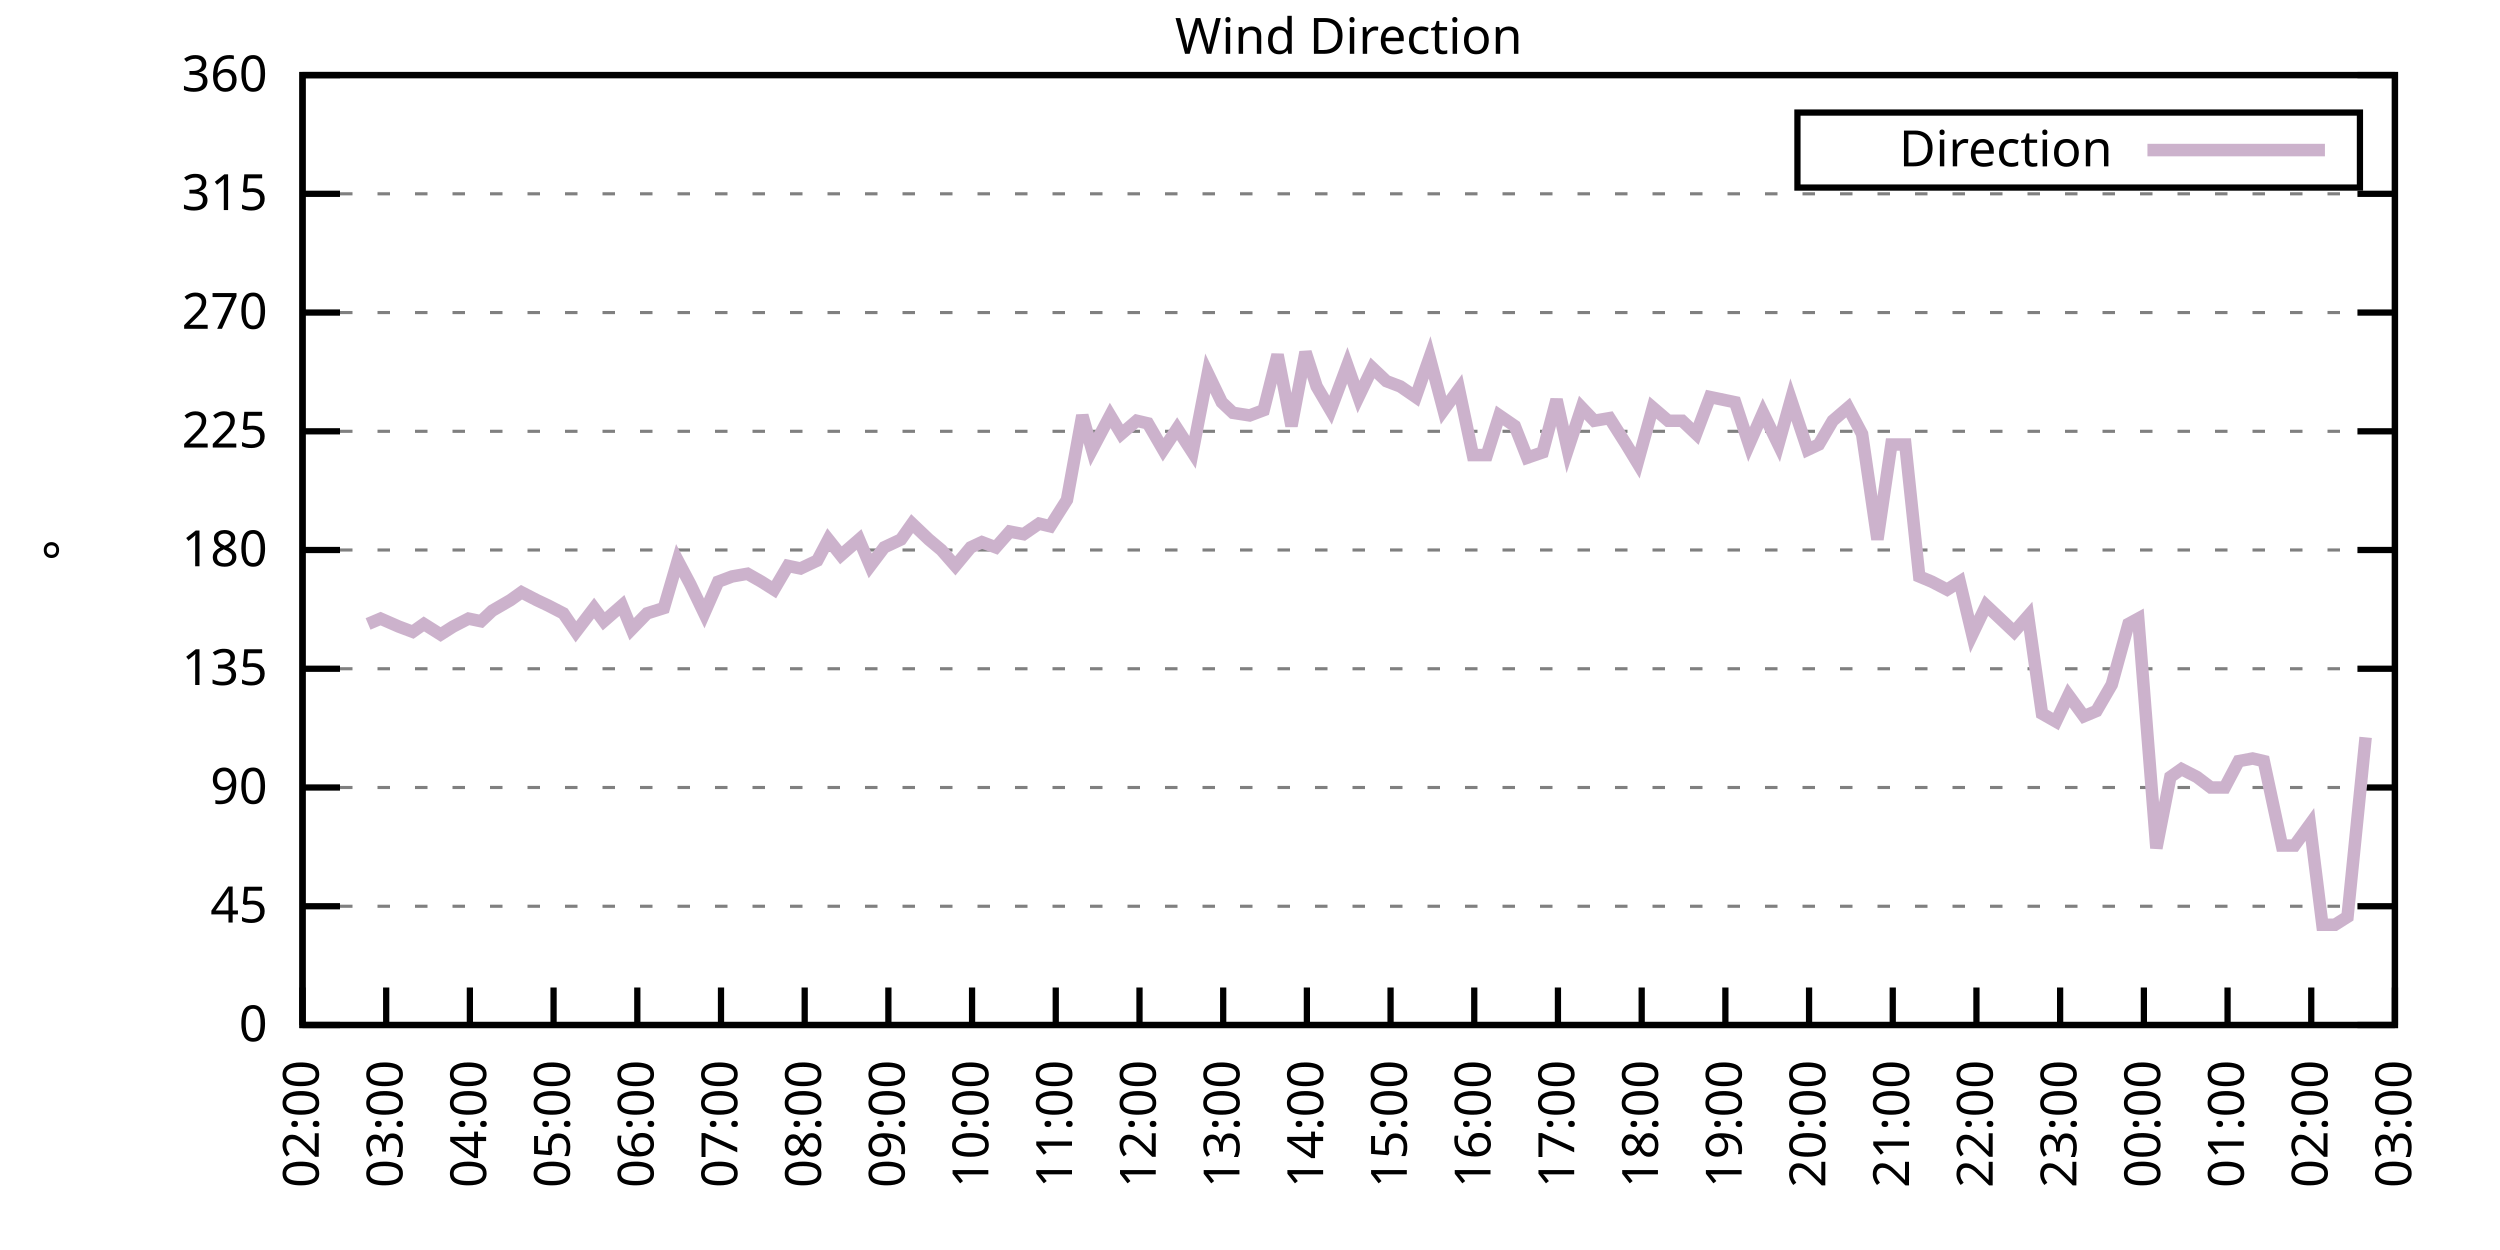
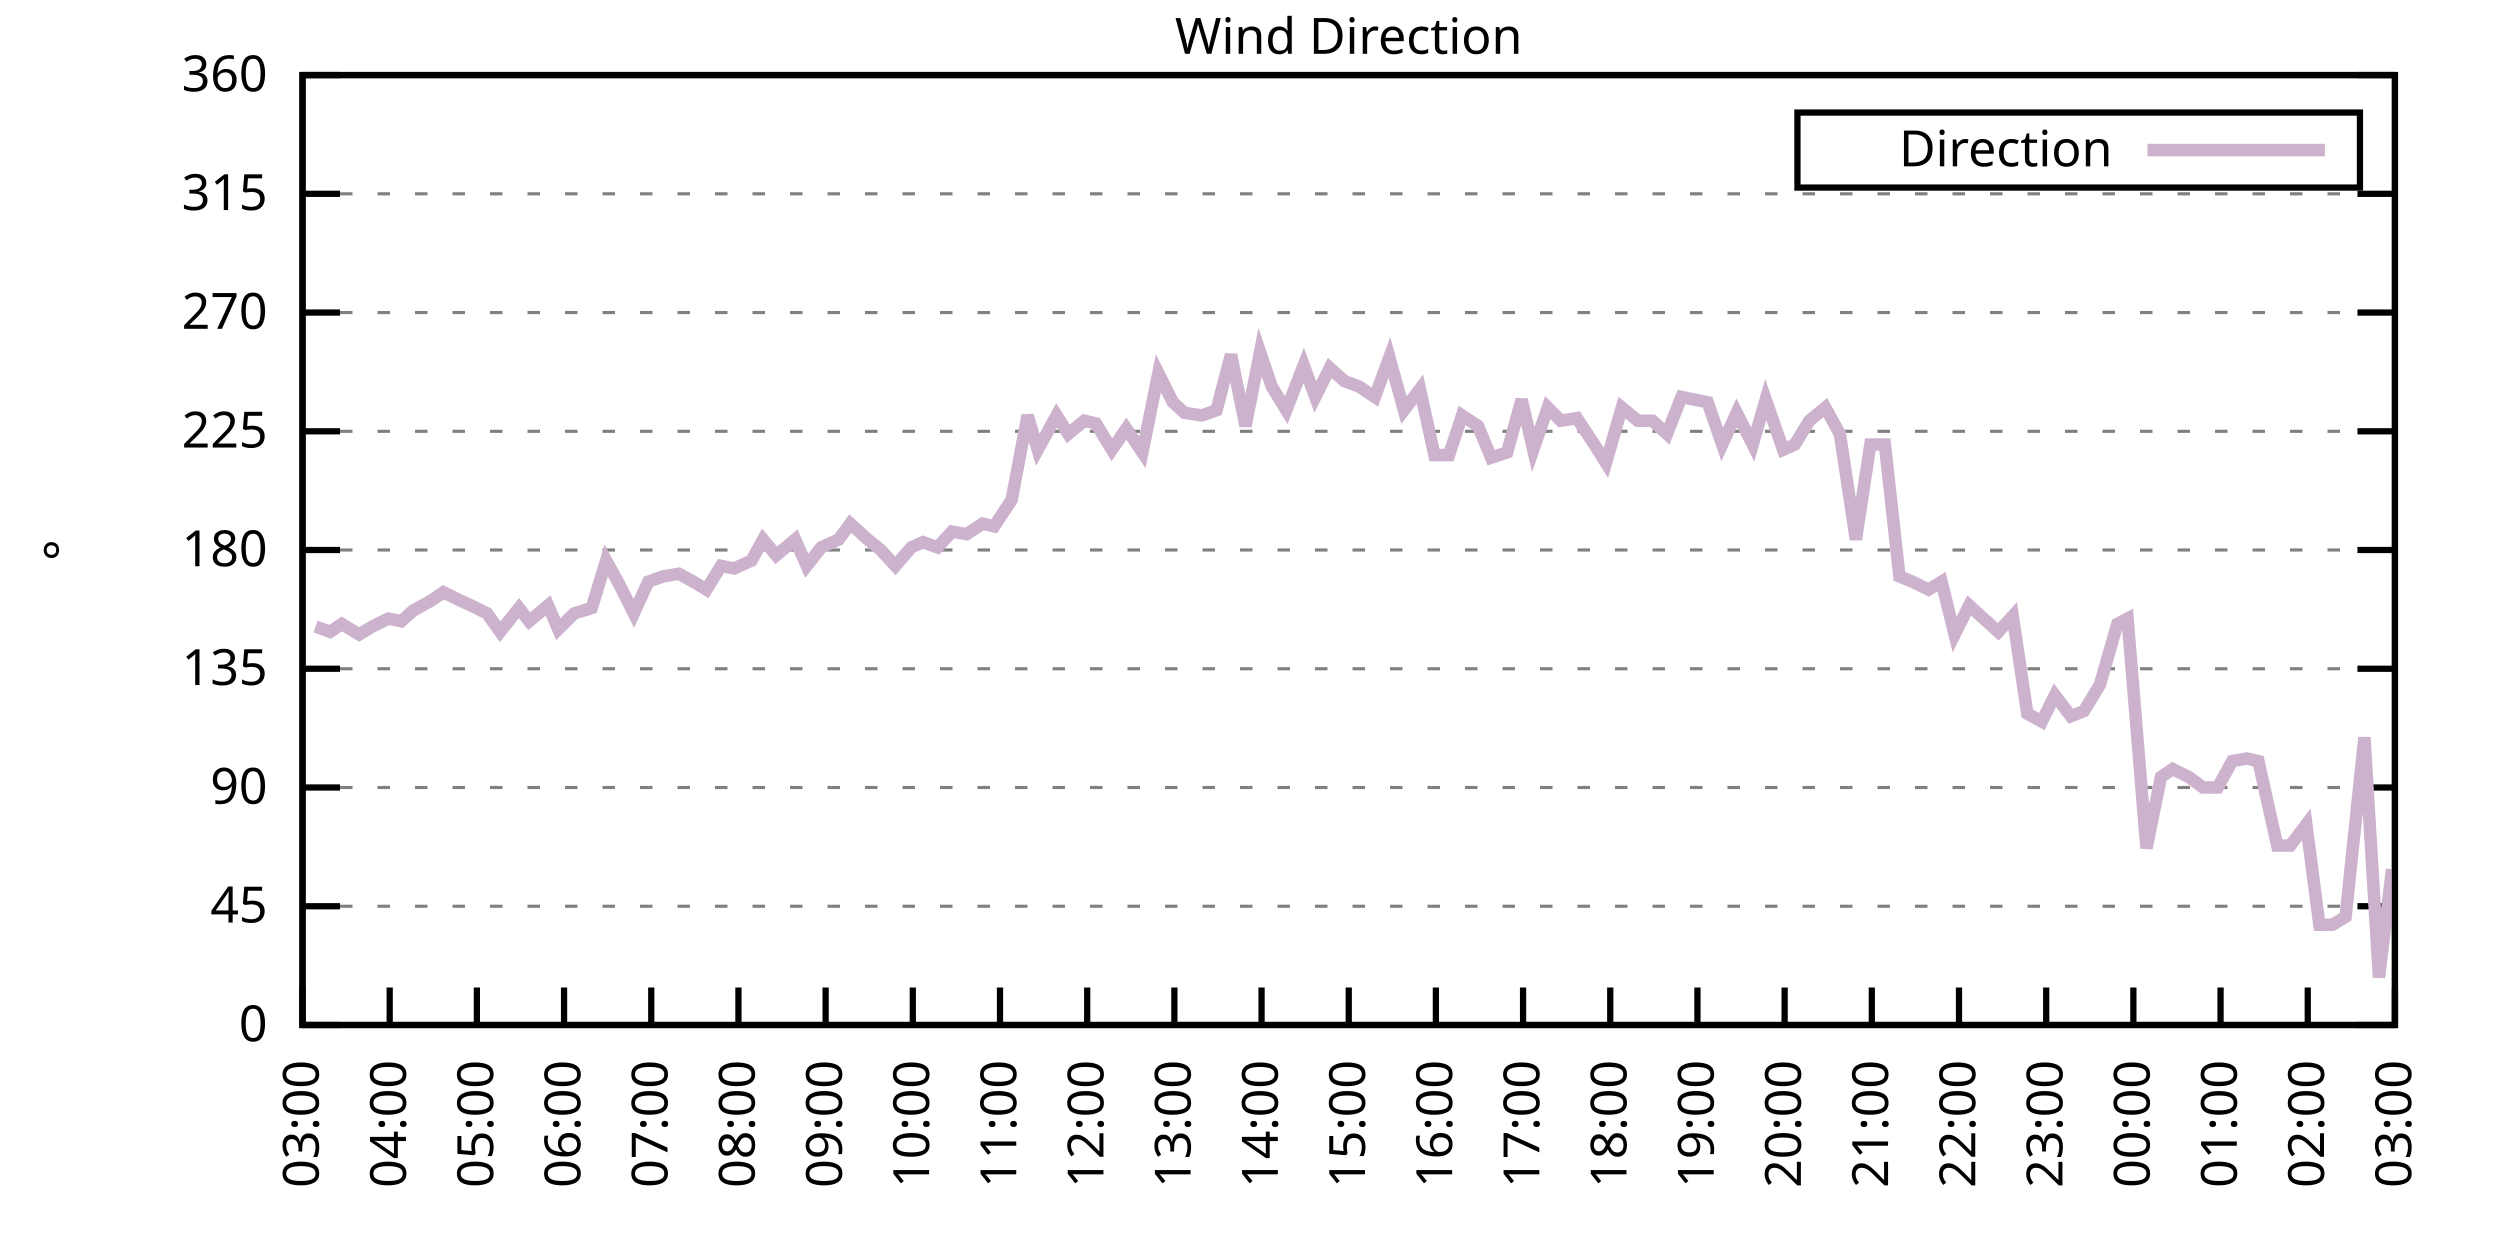
<svg xmlns="http://www.w3.org/2000/svg" xmlns:xlink="http://www.w3.org/1999/xlink" width="400" height="200" viewBox="0 0 400 200">
  <g id="gnuplot_canvas">
    <rect x="0" y="0" width="400" height="200" fill="none" />
    <defs>
      <circle id="gpDot" r="0.5" stroke-width="0.5" stroke="currentColor" />
      <path id="gpPt0" stroke-width="0.333" stroke="currentColor" d="M-1,0 h2 M0,-1 v2" />
      <path id="gpPt1" stroke-width="0.333" stroke="currentColor" d="M-1,-1 L1,1 M1,-1 L-1,1" />
      <path id="gpPt2" stroke-width="0.333" stroke="currentColor" d="M-1,0 L1,0 M0,-1 L0,1 M-1,-1 L1,1 M-1,1 L1,-1" />
      <rect id="gpPt3" stroke-width="0.333" stroke="currentColor" x="-1" y="-1" width="2" height="2" />
      <rect id="gpPt4" stroke-width="0.333" stroke="currentColor" fill="currentColor" x="-1" y="-1" width="2" height="2" />
      <circle id="gpPt5" stroke-width="0.333" stroke="currentColor" cx="0" cy="0" r="1" />
      <use xlink:href="#gpPt5" id="gpPt6" fill="currentColor" stroke="none" />
      <path id="gpPt7" stroke-width="0.333" stroke="currentColor" d="M0,-1.33 L-1.33,0.67 L1.33,0.67 z" />
      <use xlink:href="#gpPt7" id="gpPt8" fill="currentColor" stroke="none" />
      <use xlink:href="#gpPt7" id="gpPt9" stroke="currentColor" transform="rotate(180)" />
      <use xlink:href="#gpPt9" id="gpPt10" fill="currentColor" stroke="none" />
      <use xlink:href="#gpPt3" id="gpPt11" stroke="currentColor" transform="rotate(45)" />
      <use xlink:href="#gpPt11" id="gpPt12" fill="currentColor" stroke="none" />
      <path id="gpPt13" stroke-width="0.333" stroke="currentColor" d="M0,1.330 L1.265,0.411 L0.782,-1.067 L-0.782,-1.076 L-1.265,0.411 z" />
      <use xlink:href="#gpPt13" id="gpPt14" fill="currentColor" stroke="none" />
      <filter id="textbox" filterUnits="objectBoundingBox" x="0" y="0" height="1" width="1">
        <feFlood flood-color="white" flood-opacity="1" result="bgnd" />
        <feComposite in="SourceGraphic" in2="bgnd" operator="atop" />
      </filter>
      <filter id="greybox" filterUnits="objectBoundingBox" x="0" y="0" height="1" width="1">
        <feFlood flood-color="lightgrey" flood-opacity="1" result="grey" />
        <feComposite in="SourceGraphic" in2="grey" operator="atop" />
      </filter>
    </defs>
    <g fill="none" color="white" stroke="currentColor" stroke-width="1.00" stroke-linecap="butt" stroke-linejoin="miter">
</g>
    <g fill="none" color="black" stroke="currentColor" stroke-width="1.00" stroke-linecap="butt" stroke-linejoin="miter">
      <g stroke="none" shape-rendering="crispEdges">
        <polygon fill="rgb(255, 255, 255)" points="48.40,164.00 383.18,164.00 383.18,12.02 48.40,12.02 " />
      </g>
    </g>
    <g fill="none" color="black" stroke="currentColor" stroke-width="1.00" stroke-linecap="butt" stroke-linejoin="miter">
</g>
    <g fill="none" color="black" stroke="black" stroke-width="0.50" stroke-linecap="butt" stroke-linejoin="miter">
</g>
    <g fill="none" color="gray" stroke="currentColor" stroke-width="0.50" stroke-linecap="butt" stroke-linejoin="miter">
      <path stroke="gray" stroke-dasharray="2,4" class="gridline" d="M48.40,164.00 L383.19,164.00  " />
    </g>
    <g fill="none" color="gray" stroke="gray" stroke-width="1.00" stroke-linecap="butt" stroke-linejoin="miter">
</g>
    <g fill="none" color="black" stroke="currentColor" stroke-width="1.00" stroke-linecap="butt" stroke-linejoin="miter">
      <path stroke="black" d="M48.40,164.00 L54.40,164.00 M383.19,164.00 L377.19,164.00  " />
      <g transform="translate(42.80,166.60)" stroke="none" fill="black" font-family="Sans" font-size="8.00" text-anchor="end">
        <text>
          <tspan font-family="Sans"> 0</tspan>
        </text>
      </g>
    </g>
    <g fill="none" color="black" stroke="currentColor" stroke-width="1.00" stroke-linecap="butt" stroke-linejoin="miter">
</g>
    <g fill="none" color="black" stroke="black" stroke-width="0.50" stroke-linecap="butt" stroke-linejoin="miter">
</g>
    <g fill="none" color="gray" stroke="currentColor" stroke-width="0.50" stroke-linecap="butt" stroke-linejoin="miter">
      <path stroke="gray" stroke-dasharray="2,4" class="gridline" d="M48.40,145.00 L383.19,145.00  " />
    </g>
    <g fill="none" color="gray" stroke="gray" stroke-width="1.00" stroke-linecap="butt" stroke-linejoin="miter">
</g>
    <g fill="none" color="black" stroke="currentColor" stroke-width="1.00" stroke-linecap="butt" stroke-linejoin="miter">
      <path stroke="black" d="M48.40,145.00 L54.40,145.00 M383.19,145.00 L377.19,145.00  " />
      <g transform="translate(42.80,147.60)" stroke="none" fill="black" font-family="Sans" font-size="8.00" text-anchor="end">
        <text>
          <tspan font-family="Sans"> 45</tspan>
        </text>
      </g>
    </g>
    <g fill="none" color="black" stroke="currentColor" stroke-width="1.00" stroke-linecap="butt" stroke-linejoin="miter">
</g>
    <g fill="none" color="black" stroke="black" stroke-width="0.50" stroke-linecap="butt" stroke-linejoin="miter">
</g>
    <g fill="none" color="gray" stroke="currentColor" stroke-width="0.50" stroke-linecap="butt" stroke-linejoin="miter">
      <path stroke="gray" stroke-dasharray="2,4" class="gridline" d="M48.40,126.00 L383.19,126.00  " />
    </g>
    <g fill="none" color="gray" stroke="gray" stroke-width="1.00" stroke-linecap="butt" stroke-linejoin="miter">
</g>
    <g fill="none" color="black" stroke="currentColor" stroke-width="1.00" stroke-linecap="butt" stroke-linejoin="miter">
      <path stroke="black" d="M48.40,126.00 L54.40,126.00 M383.19,126.00 L377.19,126.00  " />
      <g transform="translate(42.80,128.60)" stroke="none" fill="black" font-family="Sans" font-size="8.00" text-anchor="end">
        <text>
          <tspan font-family="Sans"> 90</tspan>
        </text>
      </g>
    </g>
    <g fill="none" color="black" stroke="currentColor" stroke-width="1.00" stroke-linecap="butt" stroke-linejoin="miter">
</g>
    <g fill="none" color="black" stroke="black" stroke-width="0.50" stroke-linecap="butt" stroke-linejoin="miter">
</g>
    <g fill="none" color="gray" stroke="currentColor" stroke-width="0.50" stroke-linecap="butt" stroke-linejoin="miter">
      <path stroke="gray" stroke-dasharray="2,4" class="gridline" d="M48.40,107.00 L383.19,107.00  " />
    </g>
    <g fill="none" color="gray" stroke="gray" stroke-width="1.00" stroke-linecap="butt" stroke-linejoin="miter">
</g>
    <g fill="none" color="black" stroke="currentColor" stroke-width="1.00" stroke-linecap="butt" stroke-linejoin="miter">
      <path stroke="black" d="M48.40,107.00 L54.40,107.00 M383.19,107.00 L377.19,107.00  " />
      <g transform="translate(42.80,109.60)" stroke="none" fill="black" font-family="Sans" font-size="8.00" text-anchor="end">
        <text>
          <tspan font-family="Sans"> 135</tspan>
        </text>
      </g>
    </g>
    <g fill="none" color="black" stroke="currentColor" stroke-width="1.00" stroke-linecap="butt" stroke-linejoin="miter">
</g>
    <g fill="none" color="black" stroke="black" stroke-width="0.50" stroke-linecap="butt" stroke-linejoin="miter">
</g>
    <g fill="none" color="gray" stroke="currentColor" stroke-width="0.50" stroke-linecap="butt" stroke-linejoin="miter">
      <path stroke="gray" stroke-dasharray="2,4" class="gridline" d="M48.40,88.00 L383.19,88.00  " />
    </g>
    <g fill="none" color="gray" stroke="gray" stroke-width="1.00" stroke-linecap="butt" stroke-linejoin="miter">
</g>
    <g fill="none" color="black" stroke="currentColor" stroke-width="1.00" stroke-linecap="butt" stroke-linejoin="miter">
      <path stroke="black" d="M48.40,88.00 L54.40,88.00 M383.19,88.00 L377.19,88.00  " />
      <g transform="translate(42.80,90.60)" stroke="none" fill="black" font-family="Sans" font-size="8.00" text-anchor="end">
        <text>
          <tspan font-family="Sans"> 180</tspan>
        </text>
      </g>
    </g>
    <g fill="none" color="black" stroke="currentColor" stroke-width="1.00" stroke-linecap="butt" stroke-linejoin="miter">
</g>
    <g fill="none" color="black" stroke="black" stroke-width="0.50" stroke-linecap="butt" stroke-linejoin="miter">
</g>
    <g fill="none" color="gray" stroke="currentColor" stroke-width="0.50" stroke-linecap="butt" stroke-linejoin="miter">
      <path stroke="gray" stroke-dasharray="2,4" class="gridline" d="M48.40,69.01 L383.19,69.01  " />
    </g>
    <g fill="none" color="gray" stroke="gray" stroke-width="1.00" stroke-linecap="butt" stroke-linejoin="miter">
</g>
    <g fill="none" color="black" stroke="currentColor" stroke-width="1.00" stroke-linecap="butt" stroke-linejoin="miter">
      <path stroke="black" d="M48.40,69.01 L54.40,69.01 M383.19,69.01 L377.19,69.01  " />
      <g transform="translate(42.80,71.61)" stroke="none" fill="black" font-family="Sans" font-size="8.00" text-anchor="end">
        <text>
          <tspan font-family="Sans"> 225</tspan>
        </text>
      </g>
    </g>
    <g fill="none" color="black" stroke="currentColor" stroke-width="1.00" stroke-linecap="butt" stroke-linejoin="miter">
</g>
    <g fill="none" color="black" stroke="black" stroke-width="0.50" stroke-linecap="butt" stroke-linejoin="miter">
</g>
    <g fill="none" color="gray" stroke="currentColor" stroke-width="0.50" stroke-linecap="butt" stroke-linejoin="miter">
      <path stroke="gray" stroke-dasharray="2,4" class="gridline" d="M48.40,50.01 L383.19,50.01  " />
    </g>
    <g fill="none" color="gray" stroke="gray" stroke-width="1.00" stroke-linecap="butt" stroke-linejoin="miter">
</g>
    <g fill="none" color="black" stroke="currentColor" stroke-width="1.00" stroke-linecap="butt" stroke-linejoin="miter">
      <path stroke="black" d="M48.40,50.01 L54.40,50.01 M383.19,50.01 L377.19,50.01  " />
      <g transform="translate(42.80,52.61)" stroke="none" fill="black" font-family="Sans" font-size="8.00" text-anchor="end">
        <text>
          <tspan font-family="Sans"> 270</tspan>
        </text>
      </g>
    </g>
    <g fill="none" color="black" stroke="currentColor" stroke-width="1.00" stroke-linecap="butt" stroke-linejoin="miter">
</g>
    <g fill="none" color="black" stroke="black" stroke-width="0.50" stroke-linecap="butt" stroke-linejoin="miter">
</g>
    <g fill="none" color="gray" stroke="currentColor" stroke-width="0.50" stroke-linecap="butt" stroke-linejoin="miter">
      <path stroke="gray" stroke-dasharray="2,4" class="gridline" d="M48.40,31.01 L383.19,31.01  " />
    </g>
    <g fill="none" color="gray" stroke="gray" stroke-width="1.00" stroke-linecap="butt" stroke-linejoin="miter">
</g>
    <g fill="none" color="black" stroke="currentColor" stroke-width="1.00" stroke-linecap="butt" stroke-linejoin="miter">
      <path stroke="black" d="M48.40,31.01 L54.40,31.01 M383.19,31.01 L377.19,31.01  " />
      <g transform="translate(42.80,33.61)" stroke="none" fill="black" font-family="Sans" font-size="8.00" text-anchor="end">
        <text>
          <tspan font-family="Sans"> 315</tspan>
        </text>
      </g>
    </g>
    <g fill="none" color="black" stroke="currentColor" stroke-width="1.00" stroke-linecap="butt" stroke-linejoin="miter">
</g>
    <g fill="none" color="black" stroke="black" stroke-width="0.50" stroke-linecap="butt" stroke-linejoin="miter">
</g>
    <g fill="none" color="gray" stroke="currentColor" stroke-width="0.50" stroke-linecap="butt" stroke-linejoin="miter">
      <path stroke="gray" stroke-dasharray="2,4" class="gridline" d="M48.40,12.01 L383.19,12.01  " />
    </g>
    <g fill="none" color="gray" stroke="gray" stroke-width="1.00" stroke-linecap="butt" stroke-linejoin="miter">
</g>
    <g fill="none" color="black" stroke="currentColor" stroke-width="1.00" stroke-linecap="butt" stroke-linejoin="miter">
      <path stroke="black" d="M48.40,12.01 L54.40,12.01 M383.19,12.01 L377.19,12.01  " />
      <g transform="translate(42.80,14.61)" stroke="none" fill="black" font-family="Sans" font-size="8.00" text-anchor="end">
        <text>
          <tspan font-family="Sans"> 360</tspan>
        </text>
      </g>
    </g>
    <g fill="none" color="black" stroke="currentColor" stroke-width="1.00" stroke-linecap="butt" stroke-linejoin="miter">
      <path stroke="black" d="M48.40,164.00 L48.40,158.00  " />
      <g transform="translate(51.00,169.60) rotate(270.00)" stroke="none" fill="black" font-family="Sans" font-size="8.00" text-anchor="end">
        <text>
-           <tspan font-family="Sans">02:00</tspan>
-         </text>
-       </g>
-     </g>
-     <g fill="none" color="black" stroke="currentColor" stroke-width="1.00" stroke-linecap="butt" stroke-linejoin="miter">
-       <path stroke="black" d="M61.79,164.00 L61.79,158.00  " />
-       <g transform="translate(64.39,169.60) rotate(270.00)" stroke="none" fill="black" font-family="Sans" font-size="8.00" text-anchor="end">
-         <text>
          <tspan font-family="Sans">03:00</tspan>
        </text>
      </g>
    </g>
    <g fill="none" color="black" stroke="currentColor" stroke-width="1.00" stroke-linecap="butt" stroke-linejoin="miter">
-       <path stroke="black" d="M75.18,164.00 L75.18,158.00  " />
-       <g transform="translate(77.78,169.60) rotate(270.00)" stroke="none" fill="black" font-family="Sans" font-size="8.00" text-anchor="end">
+       <path stroke="black" d="M62.35,164.00 L62.35,158.00  " />
+       <g transform="translate(64.95,169.60) rotate(270.00)" stroke="none" fill="black" font-family="Sans" font-size="8.00" text-anchor="end">
        <text>
          <tspan font-family="Sans">04:00</tspan>
        </text>
      </g>
    </g>
    <g fill="none" color="black" stroke="currentColor" stroke-width="1.00" stroke-linecap="butt" stroke-linejoin="miter">
-       <path stroke="black" d="M88.57,164.00 L88.57,158.00  " />
-       <g transform="translate(91.17,169.60) rotate(270.00)" stroke="none" fill="black" font-family="Sans" font-size="8.00" text-anchor="end">
+       <path stroke="black" d="M76.30,164.00 L76.30,158.00  " />
+       <g transform="translate(78.90,169.60) rotate(270.00)" stroke="none" fill="black" font-family="Sans" font-size="8.00" text-anchor="end">
        <text>
          <tspan font-family="Sans">05:00</tspan>
        </text>
      </g>
    </g>
    <g fill="none" color="black" stroke="currentColor" stroke-width="1.00" stroke-linecap="butt" stroke-linejoin="miter">
-       <path stroke="black" d="M101.97,164.00 L101.97,158.00  " />
-       <g transform="translate(104.57,169.60) rotate(270.00)" stroke="none" fill="black" font-family="Sans" font-size="8.00" text-anchor="end">
+       <path stroke="black" d="M90.25,164.00 L90.25,158.00  " />
+       <g transform="translate(92.85,169.60) rotate(270.00)" stroke="none" fill="black" font-family="Sans" font-size="8.00" text-anchor="end">
        <text>
          <tspan font-family="Sans">06:00</tspan>
        </text>
      </g>
    </g>
    <g fill="none" color="black" stroke="currentColor" stroke-width="1.00" stroke-linecap="butt" stroke-linejoin="miter">
-       <path stroke="black" d="M115.36,164.00 L115.36,158.00  " />
-       <g transform="translate(117.96,169.60) rotate(270.00)" stroke="none" fill="black" font-family="Sans" font-size="8.00" text-anchor="end">
+       <path stroke="black" d="M104.20,164.00 L104.20,158.00  " />
+       <g transform="translate(106.80,169.60) rotate(270.00)" stroke="none" fill="black" font-family="Sans" font-size="8.00" text-anchor="end">
        <text>
          <tspan font-family="Sans">07:00</tspan>
        </text>
      </g>
    </g>
    <g fill="none" color="black" stroke="currentColor" stroke-width="1.00" stroke-linecap="butt" stroke-linejoin="miter">
-       <path stroke="black" d="M128.75,164.00 L128.75,158.00  " />
-       <g transform="translate(131.35,169.60) rotate(270.00)" stroke="none" fill="black" font-family="Sans" font-size="8.00" text-anchor="end">
+       <path stroke="black" d="M118.15,164.00 L118.15,158.00  " />
+       <g transform="translate(120.75,169.60) rotate(270.00)" stroke="none" fill="black" font-family="Sans" font-size="8.00" text-anchor="end">
        <text>
          <tspan font-family="Sans">08:00</tspan>
        </text>
      </g>
    </g>
    <g fill="none" color="black" stroke="currentColor" stroke-width="1.00" stroke-linecap="butt" stroke-linejoin="miter">
-       <path stroke="black" d="M142.14,164.00 L142.14,158.00  " />
-       <g transform="translate(144.74,169.60) rotate(270.00)" stroke="none" fill="black" font-family="Sans" font-size="8.00" text-anchor="end">
+       <path stroke="black" d="M132.10,164.00 L132.10,158.00  " />
+       <g transform="translate(134.70,169.60) rotate(270.00)" stroke="none" fill="black" font-family="Sans" font-size="8.00" text-anchor="end">
        <text>
          <tspan font-family="Sans">09:00</tspan>
        </text>
      </g>
    </g>
    <g fill="none" color="black" stroke="currentColor" stroke-width="1.00" stroke-linecap="butt" stroke-linejoin="miter">
-       <path stroke="black" d="M155.53,164.00 L155.53,158.00  " />
-       <g transform="translate(158.13,169.60) rotate(270.00)" stroke="none" fill="black" font-family="Sans" font-size="8.00" text-anchor="end">
+       <path stroke="black" d="M146.05,164.00 L146.05,158.00  " />
+       <g transform="translate(148.65,169.60) rotate(270.00)" stroke="none" fill="black" font-family="Sans" font-size="8.00" text-anchor="end">
        <text>
          <tspan font-family="Sans">10:00</tspan>
        </text>
      </g>
    </g>
    <g fill="none" color="black" stroke="currentColor" stroke-width="1.00" stroke-linecap="butt" stroke-linejoin="miter">
-       <path stroke="black" d="M168.92,164.00 L168.92,158.00  " />
-       <g transform="translate(171.52,169.60) rotate(270.00)" stroke="none" fill="black" font-family="Sans" font-size="8.00" text-anchor="end">
+       <path stroke="black" d="M160.00,164.00 L160.00,158.00  " />
+       <g transform="translate(162.60,169.60) rotate(270.00)" stroke="none" fill="black" font-family="Sans" font-size="8.00" text-anchor="end">
        <text>
          <tspan font-family="Sans">11:00</tspan>
        </text>
      </g>
    </g>
    <g fill="none" color="black" stroke="currentColor" stroke-width="1.00" stroke-linecap="butt" stroke-linejoin="miter">
-       <path stroke="black" d="M182.32,164.00 L182.32,158.00  " />
-       <g transform="translate(184.92,169.60) rotate(270.00)" stroke="none" fill="black" font-family="Sans" font-size="8.00" text-anchor="end">
+       <path stroke="black" d="M173.95,164.00 L173.95,158.00  " />
+       <g transform="translate(176.55,169.60) rotate(270.00)" stroke="none" fill="black" font-family="Sans" font-size="8.00" text-anchor="end">
        <text>
          <tspan font-family="Sans">12:00</tspan>
        </text>
      </g>
    </g>
    <g fill="none" color="black" stroke="currentColor" stroke-width="1.00" stroke-linecap="butt" stroke-linejoin="miter">
-       <path stroke="black" d="M195.71,164.00 L195.71,158.00  " />
-       <g transform="translate(198.31,169.60) rotate(270.00)" stroke="none" fill="black" font-family="Sans" font-size="8.00" text-anchor="end">
+       <path stroke="black" d="M187.90,164.00 L187.90,158.00  " />
+       <g transform="translate(190.50,169.60) rotate(270.00)" stroke="none" fill="black" font-family="Sans" font-size="8.00" text-anchor="end">
        <text>
          <tspan font-family="Sans">13:00</tspan>
        </text>
      </g>
    </g>
    <g fill="none" color="black" stroke="currentColor" stroke-width="1.00" stroke-linecap="butt" stroke-linejoin="miter">
-       <path stroke="black" d="M209.10,164.00 L209.10,158.00  " />
-       <g transform="translate(211.70,169.60) rotate(270.00)" stroke="none" fill="black" font-family="Sans" font-size="8.00" text-anchor="end">
+       <path stroke="black" d="M201.85,164.00 L201.85,158.00  " />
+       <g transform="translate(204.45,169.60) rotate(270.00)" stroke="none" fill="black" font-family="Sans" font-size="8.00" text-anchor="end">
        <text>
          <tspan font-family="Sans">14:00</tspan>
        </text>
      </g>
    </g>
    <g fill="none" color="black" stroke="currentColor" stroke-width="1.00" stroke-linecap="butt" stroke-linejoin="miter">
-       <path stroke="black" d="M222.49,164.00 L222.49,158.00  " />
-       <g transform="translate(225.09,169.60) rotate(270.00)" stroke="none" fill="black" font-family="Sans" font-size="8.00" text-anchor="end">
+       <path stroke="black" d="M215.80,164.00 L215.80,158.00  " />
+       <g transform="translate(218.40,169.60) rotate(270.00)" stroke="none" fill="black" font-family="Sans" font-size="8.00" text-anchor="end">
        <text>
          <tspan font-family="Sans">15:00</tspan>
        </text>
      </g>
    </g>
    <g fill="none" color="black" stroke="currentColor" stroke-width="1.00" stroke-linecap="butt" stroke-linejoin="miter">
-       <path stroke="black" d="M235.88,164.00 L235.88,158.00  " />
-       <g transform="translate(238.48,169.60) rotate(270.00)" stroke="none" fill="black" font-family="Sans" font-size="8.00" text-anchor="end">
+       <path stroke="black" d="M229.74,164.00 L229.74,158.00  " />
+       <g transform="translate(232.34,169.60) rotate(270.00)" stroke="none" fill="black" font-family="Sans" font-size="8.00" text-anchor="end">
        <text>
          <tspan font-family="Sans">16:00</tspan>
        </text>
      </g>
    </g>
    <g fill="none" color="black" stroke="currentColor" stroke-width="1.00" stroke-linecap="butt" stroke-linejoin="miter">
-       <path stroke="black" d="M249.27,164.00 L249.27,158.00  " />
-       <g transform="translate(251.87,169.60) rotate(270.00)" stroke="none" fill="black" font-family="Sans" font-size="8.00" text-anchor="end">
+       <path stroke="black" d="M243.69,164.00 L243.69,158.00  " />
+       <g transform="translate(246.29,169.60) rotate(270.00)" stroke="none" fill="black" font-family="Sans" font-size="8.00" text-anchor="end">
        <text>
          <tspan font-family="Sans">17:00</tspan>
        </text>
      </g>
    </g>
    <g fill="none" color="black" stroke="currentColor" stroke-width="1.00" stroke-linecap="butt" stroke-linejoin="miter">
-       <path stroke="black" d="M262.67,164.00 L262.67,158.00  " />
-       <g transform="translate(265.27,169.60) rotate(270.00)" stroke="none" fill="black" font-family="Sans" font-size="8.00" text-anchor="end">
+       <path stroke="black" d="M257.64,164.00 L257.64,158.00  " />
+       <g transform="translate(260.24,169.60) rotate(270.00)" stroke="none" fill="black" font-family="Sans" font-size="8.00" text-anchor="end">
        <text>
          <tspan font-family="Sans">18:00</tspan>
        </text>
      </g>
    </g>
    <g fill="none" color="black" stroke="currentColor" stroke-width="1.00" stroke-linecap="butt" stroke-linejoin="miter">
-       <path stroke="black" d="M276.06,164.00 L276.06,158.00  " />
-       <g transform="translate(278.66,169.60) rotate(270.00)" stroke="none" fill="black" font-family="Sans" font-size="8.00" text-anchor="end">
+       <path stroke="black" d="M271.59,164.00 L271.59,158.00  " />
+       <g transform="translate(274.19,169.60) rotate(270.00)" stroke="none" fill="black" font-family="Sans" font-size="8.00" text-anchor="end">
        <text>
          <tspan font-family="Sans">19:00</tspan>
        </text>
      </g>
    </g>
    <g fill="none" color="black" stroke="currentColor" stroke-width="1.00" stroke-linecap="butt" stroke-linejoin="miter">
-       <path stroke="black" d="M289.45,164.00 L289.45,158.00  " />
-       <g transform="translate(292.05,169.60) rotate(270.00)" stroke="none" fill="black" font-family="Sans" font-size="8.00" text-anchor="end">
+       <path stroke="black" d="M285.54,164.00 L285.54,158.00  " />
+       <g transform="translate(288.14,169.60) rotate(270.00)" stroke="none" fill="black" font-family="Sans" font-size="8.00" text-anchor="end">
        <text>
          <tspan font-family="Sans">20:00</tspan>
        </text>
      </g>
    </g>
    <g fill="none" color="black" stroke="currentColor" stroke-width="1.00" stroke-linecap="butt" stroke-linejoin="miter">
-       <path stroke="black" d="M302.84,164.00 L302.84,158.00  " />
-       <g transform="translate(305.44,169.60) rotate(270.00)" stroke="none" fill="black" font-family="Sans" font-size="8.00" text-anchor="end">
+       <path stroke="black" d="M299.49,164.00 L299.49,158.00  " />
+       <g transform="translate(302.09,169.60) rotate(270.00)" stroke="none" fill="black" font-family="Sans" font-size="8.00" text-anchor="end">
        <text>
          <tspan font-family="Sans">21:00</tspan>
        </text>
      </g>
    </g>
    <g fill="none" color="black" stroke="currentColor" stroke-width="1.00" stroke-linecap="butt" stroke-linejoin="miter">
-       <path stroke="black" d="M316.23,164.00 L316.23,158.00  " />
-       <g transform="translate(318.83,169.60) rotate(270.00)" stroke="none" fill="black" font-family="Sans" font-size="8.00" text-anchor="end">
+       <path stroke="black" d="M313.44,164.00 L313.44,158.00  " />
+       <g transform="translate(316.04,169.60) rotate(270.00)" stroke="none" fill="black" font-family="Sans" font-size="8.00" text-anchor="end">
        <text>
          <tspan font-family="Sans">22:00</tspan>
        </text>
      </g>
    </g>
    <g fill="none" color="black" stroke="currentColor" stroke-width="1.00" stroke-linecap="butt" stroke-linejoin="miter">
-       <path stroke="black" d="M329.62,164.00 L329.62,158.00  " />
-       <g transform="translate(332.22,169.60) rotate(270.00)" stroke="none" fill="black" font-family="Sans" font-size="8.00" text-anchor="end">
+       <path stroke="black" d="M327.39,164.00 L327.39,158.00  " />
+       <g transform="translate(329.99,169.60) rotate(270.00)" stroke="none" fill="black" font-family="Sans" font-size="8.00" text-anchor="end">
        <text>
          <tspan font-family="Sans">23:00</tspan>
        </text>
      </g>
    </g>
    <g fill="none" color="black" stroke="currentColor" stroke-width="1.00" stroke-linecap="butt" stroke-linejoin="miter">
-       <path stroke="black" d="M343.02,164.00 L343.02,158.00  " />
-       <g transform="translate(345.62,169.60) rotate(270.00)" stroke="none" fill="black" font-family="Sans" font-size="8.00" text-anchor="end">
+       <path stroke="black" d="M341.34,164.00 L341.34,158.00  " />
+       <g transform="translate(343.94,169.60) rotate(270.00)" stroke="none" fill="black" font-family="Sans" font-size="8.00" text-anchor="end">
        <text>
          <tspan font-family="Sans">00:00</tspan>
        </text>
      </g>
    </g>
    <g fill="none" color="black" stroke="currentColor" stroke-width="1.00" stroke-linecap="butt" stroke-linejoin="miter">
-       <path stroke="black" d="M356.41,164.00 L356.41,158.00  " />
-       <g transform="translate(359.01,169.60) rotate(270.00)" stroke="none" fill="black" font-family="Sans" font-size="8.00" text-anchor="end">
+       <path stroke="black" d="M355.29,164.00 L355.29,158.00  " />
+       <g transform="translate(357.89,169.60) rotate(270.00)" stroke="none" fill="black" font-family="Sans" font-size="8.00" text-anchor="end">
        <text>
          <tspan font-family="Sans">01:00</tspan>
        </text>
      </g>
    </g>
    <g fill="none" color="black" stroke="currentColor" stroke-width="1.00" stroke-linecap="butt" stroke-linejoin="miter">
-       <path stroke="black" d="M369.80,164.00 L369.80,158.00  " />
-       <g transform="translate(372.40,169.60) rotate(270.00)" stroke="none" fill="black" font-family="Sans" font-size="8.00" text-anchor="end">
+       <path stroke="black" d="M369.24,164.00 L369.24,158.00  " />
+       <g transform="translate(371.84,169.60) rotate(270.00)" stroke="none" fill="black" font-family="Sans" font-size="8.00" text-anchor="end">
        <text>
          <tspan font-family="Sans">02:00</tspan>
        </text>
      </g>
    </g>
    <g fill="none" color="black" stroke="currentColor" stroke-width="1.00" stroke-linecap="butt" stroke-linejoin="miter">
      <path stroke="black" d="M383.19,164.00 L383.19,158.00  " />
      <g transform="translate(385.79,169.60) rotate(270.00)" stroke="none" fill="black" font-family="Sans" font-size="8.00" text-anchor="end">
        <text>
          <tspan font-family="Sans">03:00</tspan>
        </text>
      </g>
    </g>
    <g fill="none" color="black" stroke="currentColor" stroke-width="1.00" stroke-linecap="butt" stroke-linejoin="miter">
</g>
    <g fill="none" color="black" stroke="currentColor" stroke-width="1.00" stroke-linecap="butt" stroke-linejoin="miter">
      <path stroke="black" d="M48.40,12.01 L48.40,164.00 L383.19,164.00 L383.19,12.01 L48.40,12.01 Z  " />
    </g>
    <g fill="none" color="black" stroke="currentColor" stroke-width="1.00" stroke-linecap="butt" stroke-linejoin="miter">
</g>
    <g fill="none" color="black" stroke="currentColor" stroke-width="1.00" stroke-linecap="butt" stroke-linejoin="miter">
      <path stroke="black" d="M287.59,30.01 L287.59,18.01 L377.59,18.01 L377.59,30.01 L287.59,30.01 Z  " />
    </g>
    <g id="Wind_direction_plot_1">
      <g fill="none" color="white" stroke="black" stroke-width="2.00" stroke-linecap="butt" stroke-linejoin="miter">
</g>
      <g fill="none" color="black" stroke="currentColor" stroke-width="2.00" stroke-linecap="butt" stroke-linejoin="miter">
        <g transform="translate(337.99,26.61)" stroke="none" fill="black" font-family="Sans" font-size="8.00" text-anchor="end">
          <text>
            <tspan font-family="Sans">Direction</tspan>
          </text>
        </g>
      </g>
      <g fill="none" color="black" stroke="currentColor" stroke-width="2.00" stroke-linecap="butt" stroke-linejoin="miter">
-         <path stroke="rgb(204, 178, 204)" d="M343.59,24.01 L371.99,24.01 M58.89,99.83 L60.90,98.98 L63.80,100.25 L66.03,101.09 L67.82,99.83 L70.50,101.52   L72.50,100.25 L74.96,98.98 L76.97,99.40 L78.75,97.72 L81.66,96.03 L83.44,94.76 L85.90,96.03 L87.68,96.87   L90.14,98.14 L92.15,101.09 L95.05,97.29 L96.61,99.40 L99.51,96.87 L101.07,100.67 L103.53,98.14 L106.21,97.29   L108.44,89.69 L110.45,93.49 L112.68,98.14 L114.91,93.07 L117.14,92.23 L119.60,91.80 L121.83,93.07 L123.84,94.34   L126.07,90.54 L128.08,90.96 L130.76,89.69 L132.54,86.32 L134.55,88.85 L137.45,86.32 L139.24,90.54 L141.47,87.58   L144.15,86.32 L145.94,83.78 L148.61,86.32 L150.62,88.00 L152.85,90.54 L155.31,87.58 L157.10,86.74 L159.33,87.58   L161.56,85.05 L163.79,85.47 L166.25,83.78 L168.03,84.21 L170.71,79.98 L173.17,66.47 L174.73,71.96 L177.63,66.47   L179.41,69.43 L181.87,67.32 L183.66,67.74 L186.11,71.96 L188.34,68.58 L190.80,72.38 L193.25,59.72 L195.48,64.36   L197.27,66.05 L199.95,66.47 L202.18,65.63 L204.41,56.76 L206.64,68.16 L208.88,56.34 L210.66,61.83 L212.89,65.63   L215.57,58.45 L217.36,63.52 L219.59,58.87 L221.82,60.98 L224.05,61.83 L226.51,63.52 L228.74,57.18 L230.97,65.63   L233.43,62.25 L235.66,72.81 L237.89,72.81 L239.90,66.47 L242.36,68.16 L244.36,73.23 L246.82,72.38 L249.05,63.94   L250.84,71.96 L253.07,65.21 L255.08,67.32 L257.53,66.90 L260.21,71.12 L262.00,74.07 L264.45,65.21 L266.91,67.32   L269.14,67.32 L271.37,69.43 L273.60,63.52 L277.62,64.36 L279.85,71.12 L282.08,66.05 L284.54,71.12 L286.55,63.94   L289.23,71.96 L291.01,71.12 L293.24,67.32 L295.70,65.21 L297.93,69.43 L300.39,86.32 L302.62,71.12 L304.85,71.12   L307.08,92.23 L309.09,93.07 L311.54,94.34 L313.55,93.07 L315.56,101.52 L317.79,96.87 L320.03,98.98 L322.26,101.09   L324.49,98.56 L326.72,114.18 L328.95,115.45 L330.96,111.23 L333.42,114.60 L335.43,113.76 L337.88,109.54 L340.56,99.83   L342.12,98.98 L345.02,135.71 L347.26,124.31 L349.04,123.05 L351.50,124.31 L353.73,126.00 L355.96,126.00 L358.19,121.78   L360.42,121.36 L362.21,121.78 L365.11,135.29 L367.12,135.29 L369.58,131.91 L371.58,147.96 L373.59,147.96 L375.60,146.69   L378.50,117.98  " />
+         <path stroke="rgb(204, 178, 204)" d="M343.59,24.01 L371.99,24.01 M50.49,100.25 L52.82,101.09 L54.68,99.83 L57.47,101.52 L59.56,100.25 L62.12,98.98   L64.21,99.40 L66.07,97.72 L69.09,96.03 L70.95,94.76 L73.51,96.03 L75.37,96.87 L77.93,98.14 L80.02,101.09   L83.04,97.29 L84.67,99.40 L87.69,96.87 L89.32,100.67 L91.88,98.14 L94.67,97.29 L96.99,89.69 L99.08,93.49   L101.41,98.14 L103.73,93.07 L106.06,92.23 L108.62,91.80 L110.94,93.07 L113.03,94.34 L115.36,90.54 L117.45,90.96   L120.24,89.69 L122.10,86.32 L124.19,88.85 L127.22,86.32 L129.08,90.54 L131.40,87.58 L134.19,86.32 L136.05,83.78   L138.84,86.32 L140.93,88.00 L143.26,90.54 L145.81,87.58 L147.67,86.74 L150.00,87.58 L152.32,85.05 L154.65,85.47   L157.21,83.78 L159.07,84.21 L161.86,79.98 L164.41,66.47 L166.04,71.96 L169.06,66.47 L170.92,69.43 L173.48,67.32   L175.34,67.74 L177.90,71.96 L180.22,68.58 L182.78,72.38 L185.34,59.72 L187.66,64.36 L189.52,66.05 L192.31,66.47   L194.64,65.63 L196.96,56.76 L199.29,68.16 L201.61,56.34 L203.47,61.83 L205.80,65.63 L208.59,58.45 L210.45,63.52   L212.77,58.87 L215.10,60.98 L217.42,61.83 L219.98,63.52 L222.30,57.18 L224.63,65.63 L227.19,62.25 L229.51,72.81   L231.84,72.81 L233.93,66.47 L236.49,68.16 L238.58,73.23 L241.14,72.38 L243.46,63.94 L245.32,71.96 L247.65,65.21   L249.74,67.32 L252.30,66.90 L255.09,71.12 L256.95,74.07 L259.50,65.21 L262.06,67.32 L264.39,67.32 L266.71,69.43   L269.04,63.52 L273.22,64.36 L275.55,71.12 L277.87,66.05 L280.43,71.12 L282.52,63.94 L285.31,71.96 L287.17,71.12   L289.50,67.32 L292.05,65.21 L294.38,69.43 L296.94,86.32 L299.26,71.12 L301.58,71.12 L303.91,92.23 L306.00,93.07   L308.56,94.34 L310.65,93.07 L312.74,101.52 L315.07,96.87 L317.39,98.98 L319.72,101.09 L322.04,98.56 L324.37,114.18   L326.69,115.45 L328.79,111.23 L331.34,114.60 L333.44,113.76 L335.99,109.54 L338.78,99.83 L340.41,98.98 L343.43,135.71   L345.76,124.31 L347.62,123.05 L350.18,124.31 L352.50,126.00 L354.83,126.00 L357.15,121.78 L359.48,121.36 L361.34,121.78   L364.36,135.29 L366.45,135.29 L369.01,131.91 L371.10,147.96 L373.19,147.96 L375.29,146.69 L378.31,117.98 L380.63,156.40   L382.73,139.09  " />
      </g>
    </g>
    <g fill="none" color="black" stroke="currentColor" stroke-width="2.00" stroke-linecap="butt" stroke-linejoin="miter">
</g>
    <g fill="none" color="black" stroke="black" stroke-width="1.00" stroke-linecap="butt" stroke-linejoin="miter">
</g>
    <g fill="none" color="black" stroke="currentColor" stroke-width="1.00" stroke-linecap="butt" stroke-linejoin="miter">
      <path stroke="black" d="M48.40,12.01 L48.40,164.00 L383.19,164.00 L383.19,12.01 L48.40,12.01 Z  " />
      <g transform="translate(12.80,88.01) rotate(270.00)" stroke="none" fill="black" font-family="Sans" font-size="8.00" text-anchor="middle">
        <text>
          <tspan font-family="Sans">°</tspan>
        </text>
      </g>
    </g>
    <g fill="none" color="black" stroke="currentColor" stroke-width="1.00" stroke-linecap="butt" stroke-linejoin="miter">
</g>
    <g fill="none" color="black" stroke="currentColor" stroke-width="1.00" stroke-linecap="butt" stroke-linejoin="miter">
      <g transform="translate(215.79,8.61)" stroke="none" fill="black" font-family="Sans" font-size="8.00" text-anchor="middle">
        <text>
          <tspan font-family="Sans">Wind Direction</tspan>
        </text>
      </g>
    </g>
    <g fill="none" color="black" stroke="currentColor" stroke-width="1.00" stroke-linecap="butt" stroke-linejoin="miter">
</g>
  </g>
</svg>
